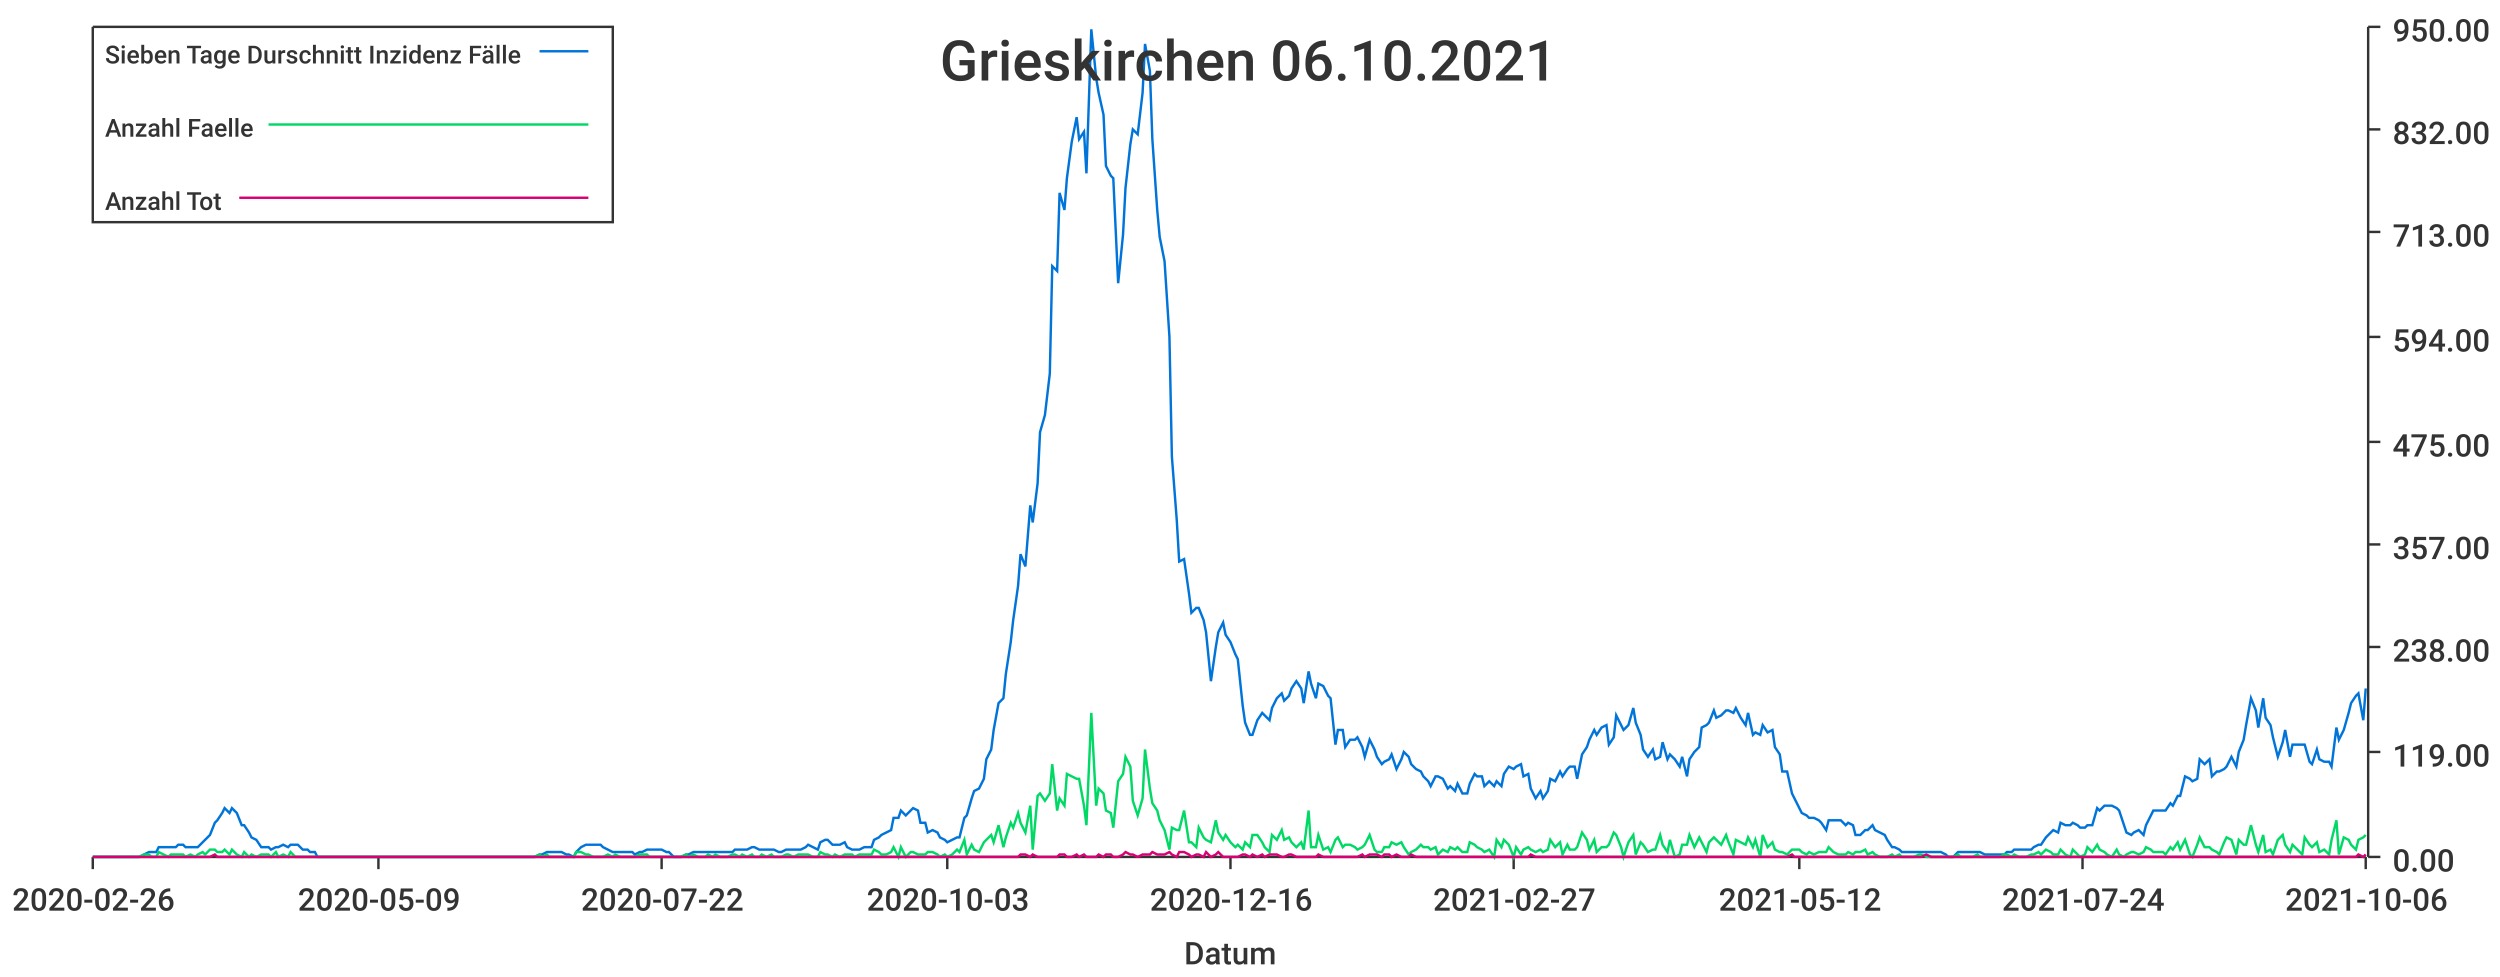
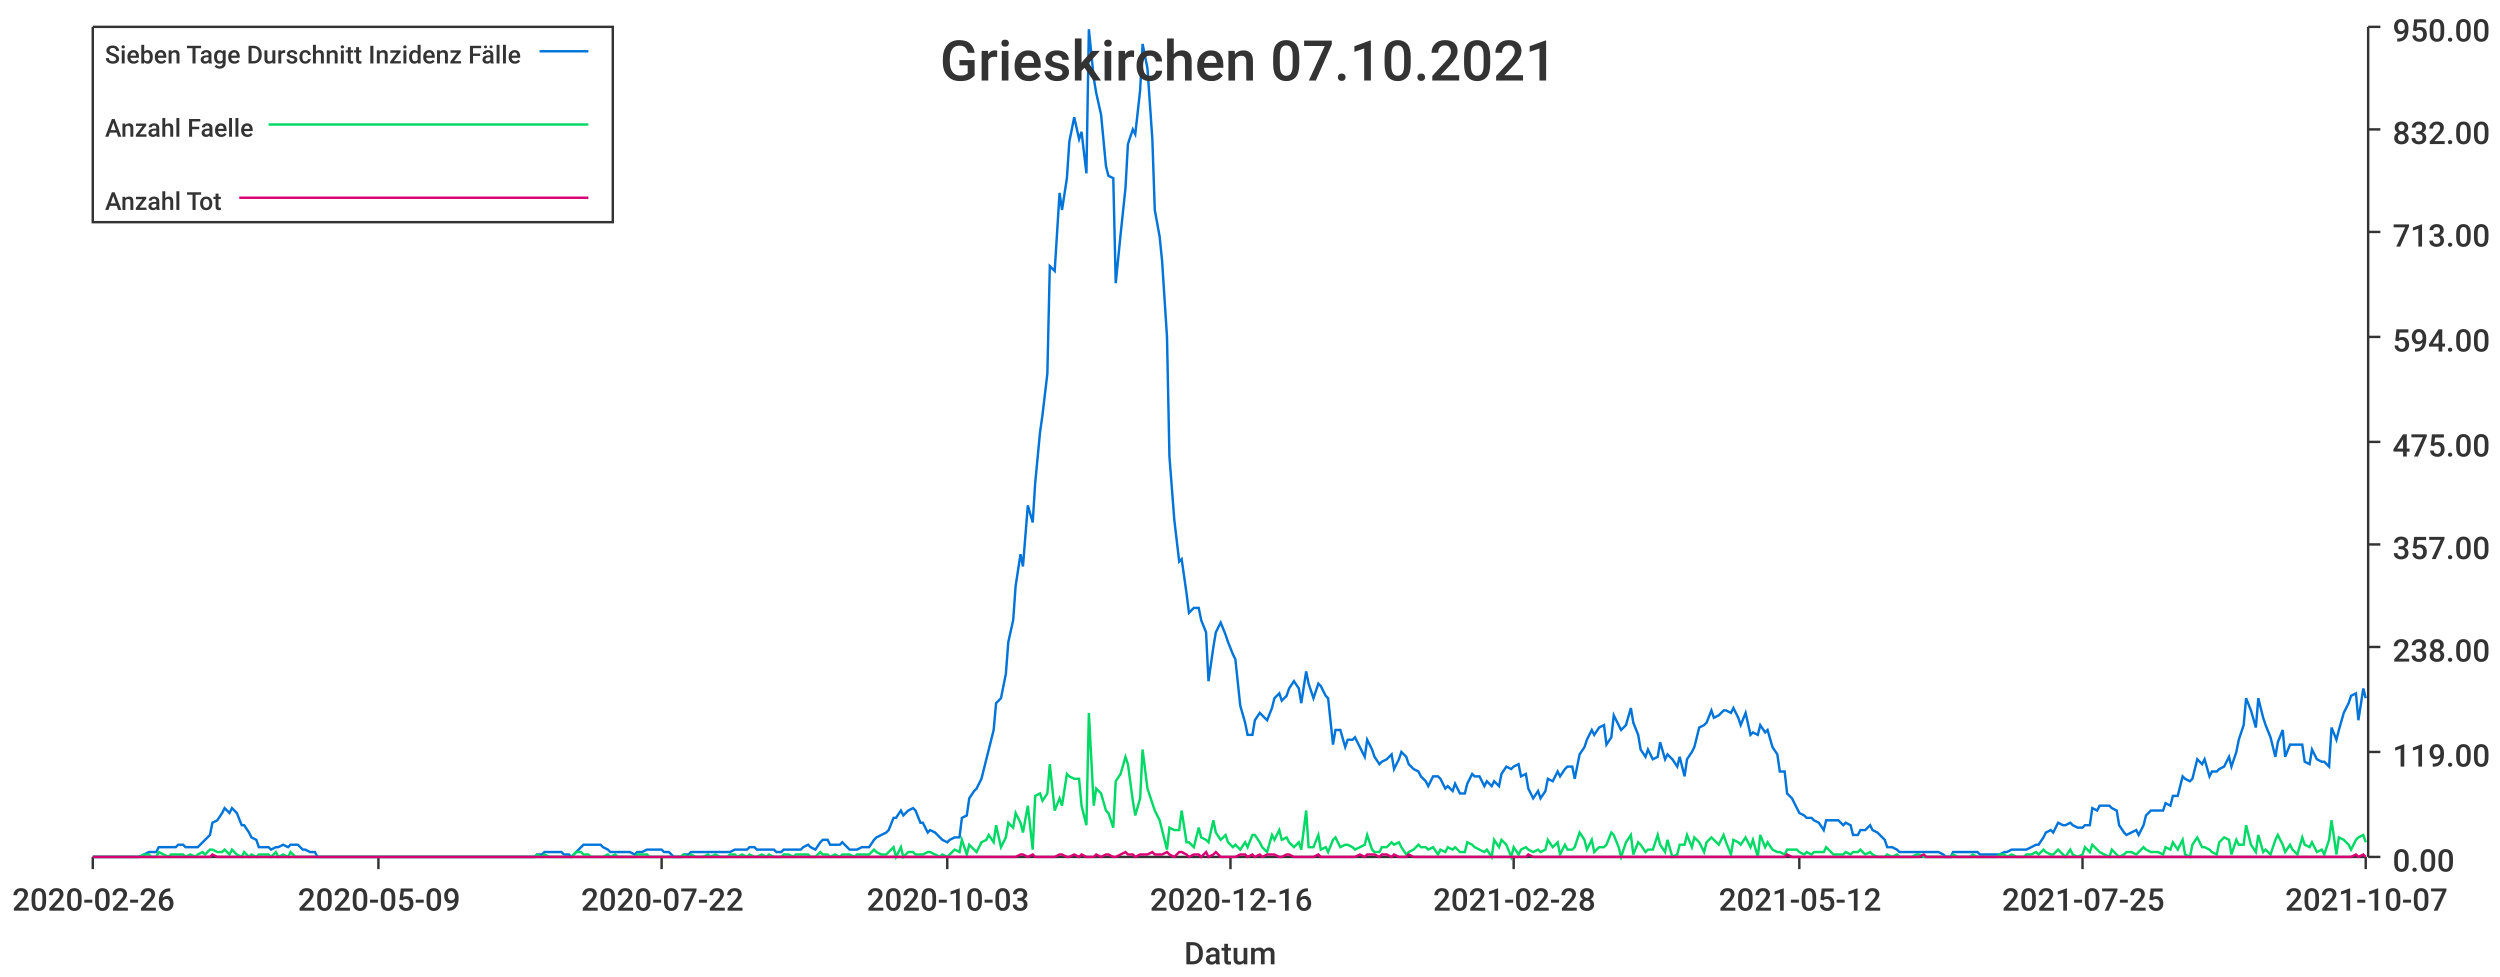
<svg xmlns="http://www.w3.org/2000/svg" width="1024" height="400">\n<path d="M 0 0 L 1024 0 L 1024 400 L 0 400 L 0 0" style="stroke-width:0;stroke:rgba(255,255,255,1.0);fill:rgba(255,255,255,1.0)" />
  <path d="M 38 11 L 969 11 L 969 351 L 38 351 L 38 11" style="stroke-width:0;stroke:rgba(255,255,255,1.0);fill:rgba(255,255,255,1.0)" />
  <path d="M 38 351 L 969 351" style="stroke-width:1;stroke:rgba(51,51,51,1.0);fill:none" />
  <path d="M 38 351 L 38 356" style="stroke-width:1;stroke:rgba(51,51,51,1.0);fill:none" />
  <text x="5" y="373" style="stroke-width:0;stroke:none;fill:rgba(51,51,51,1.0);font-size:12.8px;font-family:'Roboto Medium',sans-serif">2020-02-26</text>
  <path d="M 155 351 L 155 356" style="stroke-width:1;stroke:rgba(51,51,51,1.0);fill:none" />
  <text x="122" y="373" style="stroke-width:0;stroke:none;fill:rgba(51,51,51,1.0);font-size:12.8px;font-family:'Roboto Medium',sans-serif">2020-05-09</text>
  <path d="M 271 351 L 271 356" style="stroke-width:1;stroke:rgba(51,51,51,1.0);fill:none" />
  <text x="238" y="373" style="stroke-width:0;stroke:none;fill:rgba(51,51,51,1.0);font-size:12.8px;font-family:'Roboto Medium',sans-serif">2020-07-22</text>
  <path d="M 388 351 L 388 356" style="stroke-width:1;stroke:rgba(51,51,51,1.0);fill:none" />
  <text x="355" y="373" style="stroke-width:0;stroke:none;fill:rgba(51,51,51,1.0);font-size:12.8px;font-family:'Roboto Medium',sans-serif">2020-10-03</text>
  <path d="M 504 351 L 504 356" style="stroke-width:1;stroke:rgba(51,51,51,1.0);fill:none" />
  <text x="471" y="373" style="stroke-width:0;stroke:none;fill:rgba(51,51,51,1.0);font-size:12.8px;font-family:'Roboto Medium',sans-serif">2020-12-16</text>
  <path d="M 620 351 L 620 356" style="stroke-width:1;stroke:rgba(51,51,51,1.0);fill:none" />
-   <text x="587" y="373" style="stroke-width:0;stroke:none;fill:rgba(51,51,51,1.0);font-size:12.8px;font-family:'Roboto Medium',sans-serif">2021-02-27</text>
+   <text x="587" y="373" style="stroke-width:0;stroke:none;fill:rgba(51,51,51,1.0);font-size:12.8px;font-family:'Roboto Medium',sans-serif">2021-02-28</text>
  <path d="M 737 351 L 737 356" style="stroke-width:1;stroke:rgba(51,51,51,1.0);fill:none" />
  <text x="704" y="373" style="stroke-width:0;stroke:none;fill:rgba(51,51,51,1.0);font-size:12.8px;font-family:'Roboto Medium',sans-serif">2021-05-12</text>
  <path d="M 853 351 L 853 356" style="stroke-width:1;stroke:rgba(51,51,51,1.0);fill:none" />
-   <text x="820" y="373" style="stroke-width:0;stroke:none;fill:rgba(51,51,51,1.0);font-size:12.8px;font-family:'Roboto Medium',sans-serif">2021-07-24</text>
+   <text x="820" y="373" style="stroke-width:0;stroke:none;fill:rgba(51,51,51,1.0);font-size:12.8px;font-family:'Roboto Medium',sans-serif">2021-07-25</text>
  <path d="M 969 351 L 969 356" style="stroke-width:1;stroke:rgba(51,51,51,1.0);fill:none" />
-   <text x="936" y="373" style="stroke-width:0;stroke:none;fill:rgba(51,51,51,1.0);font-size:12.8px;font-family:'Roboto Medium',sans-serif">2021-10-06</text>
+   <text x="936" y="373" style="stroke-width:0;stroke:none;fill:rgba(51,51,51,1.0);font-size:12.8px;font-family:'Roboto Medium',sans-serif">2021-10-07</text>
  <text x="485" y="395" style="stroke-width:0;stroke:none;fill:rgba(51,51,51,1.0);font-size:12.8px;font-family:'Roboto Medium',sans-serif">Datum</text>
  <path d="M 970 351 L 970 11" style="stroke-width:1;stroke:rgba(51,51,51,1.0);fill:none" />
  <path d="M 970 351 L 975 351" style="stroke-width:1;stroke:rgba(51,51,51,1.0);fill:none" />
  <text x="980" y="357" style="stroke-width:0;stroke:none;fill:rgba(51,51,51,1.0);font-size:12.8px;font-family:'Roboto Medium',sans-serif">0.00</text>
  <path d="M 970 308 L 975 308" style="stroke-width:1;stroke:rgba(51,51,51,1.0);fill:none" />
  <text x="980" y="314" style="stroke-width:0;stroke:none;fill:rgba(51,51,51,1.0);font-size:12.8px;font-family:'Roboto Medium',sans-serif">119.00</text>
  <path d="M 970 265 L 975 265" style="stroke-width:1;stroke:rgba(51,51,51,1.0);fill:none" />
  <text x="980" y="271" style="stroke-width:0;stroke:none;fill:rgba(51,51,51,1.0);font-size:12.8px;font-family:'Roboto Medium',sans-serif">238.00</text>
  <path d="M 970 223 L 975 223" style="stroke-width:1;stroke:rgba(51,51,51,1.0);fill:none" />
  <text x="980" y="229" style="stroke-width:0;stroke:none;fill:rgba(51,51,51,1.0);font-size:12.8px;font-family:'Roboto Medium',sans-serif">357.00</text>
  <path d="M 970 181 L 975 181" style="stroke-width:1;stroke:rgba(51,51,51,1.0);fill:none" />
  <text x="980" y="187" style="stroke-width:0;stroke:none;fill:rgba(51,51,51,1.0);font-size:12.8px;font-family:'Roboto Medium',sans-serif">475.00</text>
  <path d="M 970 138 L 975 138" style="stroke-width:1;stroke:rgba(51,51,51,1.0);fill:none" />
  <text x="980" y="144" style="stroke-width:0;stroke:none;fill:rgba(51,51,51,1.0);font-size:12.8px;font-family:'Roboto Medium',sans-serif">594.00</text>
  <path d="M 970 95 L 975 95" style="stroke-width:1;stroke:rgba(51,51,51,1.0);fill:none" />
  <text x="980" y="101" style="stroke-width:0;stroke:none;fill:rgba(51,51,51,1.0);font-size:12.8px;font-family:'Roboto Medium',sans-serif">713.00</text>
  <path d="M 970 53 L 975 53" style="stroke-width:1;stroke:rgba(51,51,51,1.0);fill:none" />
  <text x="980" y="59" style="stroke-width:0;stroke:none;fill:rgba(51,51,51,1.0);font-size:12.8px;font-family:'Roboto Medium',sans-serif">832.00</text>
  <path d="M 970 11 L 975 11" style="stroke-width:1;stroke:rgba(51,51,51,1.0);fill:none" />
  <text x="980" y="17" style="stroke-width:0;stroke:none;fill:rgba(51,51,51,1.0);font-size:12.8px;font-family:'Roboto Medium',sans-serif">950.00</text>
-   <path d="M 38 351 L 40 351 L 42 351 L 43 351 L 45 351 L 46 351 L 48 351 L 50 351 L 51 351 L 53 351 L 54 351 L 56 351 L 57 351 L 59 350 L 61 349 L 62 349 L 64 349 L 65 347 L 67 347 L 69 347 L 70 347 L 72 347 L 73 346 L 75 346 L 76 347 L 78 347 L 80 347 L 81 347 L 83 345 L 84 344 L 86 342 L 88 337 L 89 336 L 91 333 L 92 331 L 94 333 L 95 331 L 97 333 L 99 338 L 100 338 L 102 341 L 103 343 L 105 344 L 107 347 L 108 347 L 110 347 L 111 348 L 113 347 L 114 347 L 116 346 L 118 347 L 119 346 L 121 346 L 122 346 L 124 348 L 126 348 L 127 349 L 129 349 L 130 351 L 132 351 L 133 351 L 135 351 L 137 351 L 138 351 L 140 351 L 141 351 L 143 351 L 145 351 L 146 351 L 148 351 L 149 351 L 151 351 L 152 351 L 154 351 L 156 351 L 157 351 L 159 351 L 160 351 L 162 351 L 164 351 L 165 351 L 167 351 L 168 351 L 170 351 L 171 351 L 173 351 L 175 351 L 176 351 L 178 351 L 179 351 L 181 351 L 183 351 L 184 351 L 186 351 L 187 351 L 189 351 L 190 351 L 192 351 L 194 351 L 195 351 L 197 351 L 198 351 L 200 351 L 202 351 L 203 351 L 205 351 L 206 351 L 208 351 L 209 351 L 211 351 L 213 351 L 214 351 L 216 351 L 217 351 L 219 351 L 221 350 L 222 350 L 224 349 L 225 349 L 227 349 L 228 349 L 230 349 L 232 350 L 233 350 L 235 351 L 236 349 L 238 347 L 240 346 L 241 346 L 243 346 L 244 346 L 246 346 L 247 347 L 249 348 L 251 349 L 252 349 L 254 349 L 255 349 L 257 349 L 259 349 L 260 350 L 262 349 L 263 349 L 265 348 L 266 348 L 268 348 L 270 348 L 271 348 L 273 349 L 274 349 L 276 351 L 278 351 L 279 351 L 281 350 L 282 350 L 284 349 L 286 349 L 287 349 L 289 349 L 290 349 L 292 349 L 293 349 L 295 349 L 297 349 L 298 349 L 300 349 L 301 348 L 303 348 L 304 348 L 306 348 L 308 347 L 309 347 L 311 348 L 312 348 L 314 348 L 316 348 L 317 348 L 319 349 L 320 349 L 322 348 L 323 348 L 325 348 L 327 348 L 328 348 L 330 347 L 331 346 L 333 347 L 335 348 L 336 345 L 338 344 L 339 344 L 341 346 L 342 346 L 344 346 L 346 345 L 347 347 L 349 348 L 350 348 L 352 348 L 354 347 L 355 347 L 357 347 L 358 344 L 360 343 L 361 342 L 363 341 L 365 340 L 366 335 L 368 335 L 369 332 L 371 334 L 373 332 L 374 331 L 376 332 L 377 337 L 379 337 L 380 341 L 382 340 L 384 341 L 385 343 L 387 344 L 388 345 L 390 344 L 392 343 L 393 343 L 395 335 L 396 334 L 398 327 L 399 324 L 401 323 L 403 319 L 404 311 L 406 307 L 407 299 L 409 288 L 411 286 L 412 276 L 414 263 L 415 254 L 417 240 L 418 227 L 420 232 L 422 207 L 423 214 L 425 198 L 426 177 L 428 170 L 430 153 L 431 109 L 433 111 L 434 79 L 436 86 L 437 73 L 439 58 L 441 48 L 442 57 L 444 54 L 445 71 L 447 12 L 449 32 L 450 38 L 452 47 L 453 68 L 455 72 L 456 73 L 458 116 L 460 96 L 461 77 L 463 59 L 464 53 L 466 55 L 468 38 L 469 18 L 471 29 L 472 57 L 474 86 L 475 97 L 477 107 L 479 138 L 480 187 L 482 213 L 483 230 L 485 229 L 487 243 L 488 251 L 490 249 L 491 249 L 493 254 L 494 259 L 496 279 L 498 265 L 499 259 L 501 255 L 502 260 L 504 263 L 506 268 L 507 270 L 509 289 L 510 296 L 512 301 L 513 301 L 515 295 L 517 292 L 518 293 L 520 295 L 521 290 L 523 286 L 525 284 L 526 287 L 528 285 L 529 282 L 531 279 L 533 282 L 534 288 L 536 275 L 537 280 L 539 286 L 540 280 L 542 281 L 544 285 L 545 286 L 547 305 L 548 299 L 550 299 L 551 306 L 553 303 L 555 303 L 556 302 L 558 306 L 559 310 L 561 303 L 563 307 L 564 310 L 566 313 L 567 312 L 569 311 L 570 309 L 572 315 L 574 311 L 575 308 L 577 310 L 578 313 L 580 315 L 582 316 L 583 318 L 585 320 L 586 322 L 588 318 L 589 318 L 591 319 L 593 323 L 594 322 L 596 324 L 597 321 L 599 325 L 601 325 L 602 321 L 604 317 L 605 318 L 607 318 L 608 322 L 610 320 L 612 322 L 613 320 L 615 322 L 616 317 L 618 314 L 620 315 L 621 314 L 623 313 L 624 318 L 626 317 L 627 323 L 629 327 L 631 324 L 632 327 L 634 324 L 635 319 L 637 320 L 639 316 L 640 318 L 642 315 L 643 314 L 645 314 L 646 319 L 648 309 L 650 306 L 651 303 L 653 299 L 654 301 L 656 298 L 658 297 L 659 305 L 661 302 L 662 293 L 664 297 L 665 299 L 667 297 L 669 290 L 670 296 L 672 301 L 673 307 L 675 310 L 677 307 L 678 311 L 680 310 L 681 304 L 683 311 L 684 309 L 686 311 L 688 314 L 689 310 L 691 318 L 692 311 L 694 308 L 696 306 L 697 298 L 699 297 L 700 296 L 702 291 L 703 294 L 705 293 L 707 291 L 708 291 L 710 292 L 711 290 L 713 294 L 715 297 L 716 292 L 718 301 L 719 300 L 721 301 L 722 297 L 724 300 L 726 299 L 727 306 L 729 309 L 730 316 L 732 316 L 734 325 L 735 327 L 737 331 L 738 333 L 740 334 L 741 335 L 743 335 L 745 336 L 746 337 L 748 340 L 749 336 L 751 336 L 753 336 L 754 336 L 756 338 L 757 337 L 759 338 L 760 342 L 762 342 L 764 340 L 765 340 L 767 338 L 768 340 L 770 341 L 772 342 L 773 344 L 775 347 L 776 347 L 778 348 L 779 349 L 781 349 L 783 349 L 784 349 L 786 349 L 787 349 L 789 349 L 791 349 L 792 349 L 794 349 L 795 349 L 797 350 L 798 351 L 800 351 L 802 349 L 803 349 L 805 349 L 806 349 L 808 349 L 810 349 L 811 349 L 813 350 L 814 350 L 816 350 L 817 350 L 819 350 L 821 350 L 822 349 L 824 349 L 825 348 L 827 348 L 829 348 L 830 348 L 832 348 L 833 347 L 835 346 L 836 346 L 838 343 L 840 341 L 841 340 L 843 341 L 844 337 L 846 338 L 848 338 L 849 337 L 851 338 L 852 339 L 854 339 L 855 338 L 857 338 L 859 331 L 860 332 L 862 330 L 863 330 L 865 330 L 867 331 L 868 332 L 870 338 L 871 341 L 873 342 L 874 341 L 876 340 L 878 342 L 879 338 L 881 334 L 882 332 L 884 332 L 886 332 L 887 332 L 889 329 L 890 330 L 892 326 L 893 326 L 895 318 L 897 319 L 898 320 L 900 319 L 901 311 L 903 313 L 905 311 L 906 318 L 908 316 L 909 316 L 911 315 L 912 314 L 914 310 L 916 314 L 917 308 L 919 303 L 920 297 L 922 286 L 924 291 L 925 298 L 927 286 L 928 294 L 930 297 L 931 302 L 933 310 L 935 304 L 936 299 L 938 310 L 939 305 L 941 305 L 943 305 L 944 305 L 946 312 L 947 313 L 949 307 L 950 311 L 952 312 L 954 312 L 955 314 L 957 298 L 958 303 L 960 299 L 962 292 L 963 288 L 965 285 L 966 284 L 968 295 L 969 282" style="stroke-width:1;stroke:rgba(0,116,217,1.0);fill:none" />
-   <path d="M 38 351 L 40 351 L 42 351 L 43 351 L 45 351 L 46 351 L 48 351 L 50 351 L 51 351 L 53 351 L 54 351 L 56 351 L 57 351 L 59 350 L 61 350 L 62 351 L 64 351 L 65 349 L 67 350 L 69 351 L 70 350 L 72 350 L 73 350 L 75 350 L 76 351 L 78 350 L 80 351 L 81 350 L 83 349 L 84 350 L 86 348 L 88 348 L 89 349 L 91 349 L 92 348 L 94 350 L 95 348 L 97 350 L 99 351 L 100 349 L 102 351 L 103 350 L 105 351 L 107 350 L 108 350 L 110 350 L 111 351 L 113 349 L 114 351 L 116 350 L 118 351 L 119 349 L 121 351 L 122 351 L 124 351 L 126 351 L 127 351 L 129 351 L 130 351 L 132 351 L 133 351 L 135 351 L 137 351 L 138 351 L 140 351 L 141 351 L 143 351 L 145 351 L 146 351 L 148 351 L 149 351 L 151 351 L 152 351 L 154 351 L 156 351 L 157 351 L 159 351 L 160 351 L 162 351 L 164 351 L 165 351 L 167 351 L 168 351 L 170 351 L 171 351 L 173 351 L 175 351 L 176 351 L 178 351 L 179 351 L 181 351 L 183 351 L 184 351 L 186 351 L 187 351 L 189 351 L 190 351 L 192 351 L 194 351 L 195 351 L 197 351 L 198 351 L 200 351 L 202 351 L 203 351 L 205 351 L 206 351 L 208 351 L 209 351 L 211 351 L 213 351 L 214 351 L 216 351 L 217 351 L 219 351 L 221 350 L 222 351 L 224 350 L 225 351 L 227 351 L 228 351 L 230 351 L 232 351 L 233 351 L 235 351 L 236 349 L 238 349 L 240 350 L 241 350 L 243 351 L 244 351 L 246 351 L 247 351 L 249 350 L 251 351 L 252 350 L 254 351 L 255 351 L 257 351 L 259 351 L 260 351 L 262 350 L 263 350 L 265 350 L 266 351 L 268 351 L 270 351 L 271 351 L 273 351 L 274 351 L 276 351 L 278 351 L 279 351 L 281 350 L 282 351 L 284 350 L 286 351 L 287 351 L 289 351 L 290 350 L 292 351 L 293 350 L 295 351 L 297 351 L 298 351 L 300 350 L 301 350 L 303 351 L 304 350 L 306 351 L 308 350 L 309 351 L 311 351 L 312 350 L 314 351 L 316 350 L 317 351 L 319 351 L 320 351 L 322 350 L 323 350 L 325 351 L 327 350 L 328 350 L 330 350 L 331 350 L 333 351 L 335 351 L 336 349 L 338 350 L 339 350 L 341 351 L 342 350 L 344 351 L 346 350 L 347 350 L 349 350 L 350 351 L 352 350 L 354 350 L 355 350 L 357 350 L 358 348 L 360 349 L 361 350 L 363 350 L 365 349 L 366 347 L 368 351 L 369 347 L 371 351 L 373 349 L 374 349 L 376 350 L 377 350 L 379 350 L 380 349 L 382 349 L 384 350 L 385 351 L 387 350 L 388 351 L 390 350 L 392 348 L 393 349 L 395 344 L 396 350 L 398 346 L 399 348 L 401 349 L 403 345 L 404 344 L 406 342 L 407 345 L 409 338 L 411 347 L 412 343 L 414 337 L 415 339 L 417 333 L 418 337 L 420 341 L 422 330 L 423 348 L 425 326 L 426 325 L 428 328 L 430 325 L 431 313 L 433 332 L 434 327 L 436 330 L 437 317 L 439 318 L 441 319 L 442 319 L 444 330 L 445 338 L 447 292 L 449 330 L 450 323 L 452 325 L 453 332 L 455 333 L 456 339 L 458 320 L 460 317 L 461 310 L 463 314 L 464 328 L 466 334 L 468 327 L 469 307 L 471 323 L 472 329 L 474 332 L 475 336 L 477 340 L 479 348 L 480 339 L 482 340 L 483 340 L 485 332 L 487 345 L 488 345 L 490 347 L 491 339 L 493 343 L 494 344 L 496 345 L 498 336 L 499 341 L 501 344 L 502 342 L 504 345 L 506 347 L 507 346 L 509 348 L 510 345 L 512 347 L 513 342 L 515 342 L 517 345 L 518 347 L 520 349 L 521 342 L 523 344 L 525 340 L 526 344 L 528 343 L 529 345 L 531 347 L 533 345 L 534 348 L 536 332 L 537 347 L 539 347 L 540 342 L 542 348 L 544 347 L 545 349 L 547 344 L 548 343 L 550 347 L 551 346 L 553 346 L 555 347 L 556 348 L 558 347 L 559 346 L 561 342 L 563 348 L 564 349 L 566 349 L 567 347 L 569 347 L 570 345 L 572 346 L 574 345 L 575 347 L 577 350 L 578 349 L 580 348 L 582 346 L 583 347 L 585 347 L 586 348 L 588 347 L 589 350 L 591 348 L 593 349 L 594 347 L 596 348 L 597 347 L 599 349 L 601 349 L 602 345 L 604 346 L 605 347 L 607 348 L 608 349 L 610 348 L 612 351 L 613 344 L 615 347 L 616 344 L 618 346 L 620 351 L 621 347 L 623 350 L 624 348 L 626 347 L 627 348 L 629 349 L 631 348 L 632 349 L 634 348 L 635 344 L 637 347 L 639 345 L 640 350 L 642 346 L 643 348 L 645 348 L 646 347 L 648 341 L 650 344 L 651 348 L 653 344 L 654 349 L 656 347 L 658 347 L 659 346 L 661 341 L 662 342 L 664 347 L 665 351 L 667 345 L 669 342 L 670 350 L 672 345 L 673 346 L 675 349 L 677 348 L 678 348 L 680 342 L 681 346 L 683 349 L 684 344 L 686 351 L 688 350 L 689 346 L 691 346 L 692 342 L 694 347 L 696 343 L 697 345 L 699 349 L 700 345 L 702 343 L 703 344 L 705 346 L 707 342 L 708 345 L 710 350 L 711 344 L 713 345 L 715 346 L 716 343 L 718 347 L 719 344 L 721 351 L 722 342 L 724 347 L 726 345 L 727 348 L 729 349 L 730 349 L 732 350 L 734 348 L 735 348 L 737 348 L 738 349 L 740 350 L 741 349 L 743 350 L 745 349 L 746 349 L 748 349 L 749 347 L 751 349 L 753 350 L 754 350 L 756 350 L 757 349 L 759 350 L 760 349 L 762 349 L 764 348 L 765 350 L 767 349 L 768 350 L 770 351 L 772 351 L 773 351 L 775 350 L 776 351 L 778 350 L 779 351 L 781 351 L 783 351 L 784 351 L 786 350 L 787 350 L 789 351 L 791 351 L 792 351 L 794 351 L 795 351 L 797 351 L 798 351 L 800 351 L 802 350 L 803 351 L 805 351 L 806 351 L 808 351 L 810 350 L 811 351 L 813 351 L 814 351 L 816 351 L 817 351 L 819 351 L 821 350 L 822 350 L 824 351 L 825 350 L 827 351 L 829 351 L 830 351 L 832 350 L 833 350 L 835 349 L 836 350 L 838 348 L 840 349 L 841 350 L 843 350 L 844 348 L 846 350 L 848 351 L 849 348 L 851 350 L 852 351 L 854 350 L 855 347 L 857 349 L 859 346 L 860 348 L 862 349 L 863 350 L 865 351 L 867 348 L 868 350 L 870 351 L 871 350 L 873 349 L 874 349 L 876 350 L 878 349 L 879 347 L 881 348 L 882 349 L 884 349 L 886 349 L 887 350 L 889 347 L 890 348 L 892 345 L 893 348 L 895 344 L 897 350 L 898 351 L 900 346 L 901 343 L 903 347 L 905 347 L 906 348 L 908 349 L 909 350 L 911 345 L 912 343 L 914 344 L 916 350 L 917 344 L 919 346 L 920 346 L 922 338 L 924 346 L 925 349 L 927 342 L 928 349 L 930 348 L 931 350 L 933 344 L 935 342 L 936 346 L 938 349 L 939 346 L 941 348 L 943 350 L 944 343 L 946 346 L 947 347 L 949 345 L 950 349 L 952 348 L 954 350 L 955 344 L 957 336 L 958 350 L 960 343 L 962 344 L 963 346 L 965 348 L 966 344 L 968 343 L 969 342" style="stroke-width:1;stroke:rgba(0,217,101,1.0);fill:none" />
-   <path d="M 38 351 L 40 351 L 42 351 L 43 351 L 45 351 L 46 351 L 48 351 L 50 351 L 51 351 L 53 351 L 54 351 L 56 351 L 57 351 L 59 351 L 61 351 L 62 351 L 64 351 L 65 351 L 67 351 L 69 351 L 70 351 L 72 351 L 73 351 L 75 351 L 76 351 L 78 351 L 80 351 L 81 351 L 83 351 L 84 351 L 86 351 L 88 350 L 89 351 L 91 351 L 92 351 L 94 351 L 95 351 L 97 351 L 99 351 L 100 351 L 102 351 L 103 351 L 105 351 L 107 351 L 108 351 L 110 351 L 111 351 L 113 351 L 114 351 L 116 351 L 118 351 L 119 351 L 121 351 L 122 351 L 124 351 L 126 351 L 127 351 L 129 351 L 130 351 L 132 351 L 133 351 L 135 351 L 137 351 L 138 351 L 140 351 L 141 351 L 143 351 L 145 351 L 146 351 L 148 351 L 149 351 L 151 351 L 152 351 L 154 351 L 156 351 L 157 351 L 159 351 L 160 351 L 162 351 L 164 351 L 165 351 L 167 351 L 168 351 L 170 351 L 171 351 L 173 351 L 175 351 L 176 351 L 178 351 L 179 351 L 181 351 L 183 351 L 184 351 L 186 351 L 187 351 L 189 351 L 190 351 L 192 351 L 194 351 L 195 351 L 197 351 L 198 351 L 200 351 L 202 351 L 203 351 L 205 351 L 206 351 L 208 351 L 209 351 L 211 351 L 213 351 L 214 351 L 216 351 L 217 351 L 219 351 L 221 351 L 222 351 L 224 351 L 225 351 L 227 351 L 228 351 L 230 351 L 232 351 L 233 351 L 235 351 L 236 351 L 238 351 L 240 351 L 241 351 L 243 351 L 244 351 L 246 351 L 247 351 L 249 351 L 251 351 L 252 351 L 254 351 L 255 351 L 257 351 L 259 351 L 260 351 L 262 351 L 263 351 L 265 351 L 266 351 L 268 351 L 270 351 L 271 351 L 273 351 L 274 351 L 276 351 L 278 351 L 279 351 L 281 351 L 282 351 L 284 351 L 286 351 L 287 351 L 289 351 L 290 351 L 292 351 L 293 351 L 295 351 L 297 351 L 298 351 L 300 351 L 301 351 L 303 351 L 304 351 L 306 351 L 308 351 L 309 351 L 311 351 L 312 351 L 314 351 L 316 351 L 317 351 L 319 351 L 320 351 L 322 351 L 323 351 L 325 351 L 327 351 L 328 351 L 330 351 L 331 351 L 333 351 L 335 351 L 336 351 L 338 351 L 339 351 L 341 351 L 342 351 L 344 351 L 346 351 L 347 351 L 349 351 L 350 351 L 352 351 L 354 351 L 355 351 L 357 351 L 358 351 L 360 351 L 361 351 L 363 351 L 365 351 L 366 351 L 368 351 L 369 351 L 371 351 L 373 351 L 374 351 L 376 351 L 377 351 L 379 351 L 380 351 L 382 351 L 384 351 L 385 351 L 387 351 L 388 351 L 390 351 L 392 351 L 393 351 L 395 351 L 396 351 L 398 351 L 399 351 L 401 351 L 403 351 L 404 351 L 406 351 L 407 351 L 409 351 L 411 351 L 412 351 L 414 351 L 415 351 L 417 351 L 418 350 L 420 350 L 422 351 L 423 350 L 425 351 L 426 351 L 428 351 L 430 351 L 431 351 L 433 351 L 434 350 L 436 350 L 437 351 L 439 351 L 441 350 L 442 351 L 444 350 L 445 351 L 447 351 L 449 351 L 450 350 L 452 351 L 453 350 L 455 350 L 456 351 L 458 351 L 460 350 L 461 349 L 463 350 L 464 350 L 466 351 L 468 350 L 469 350 L 471 350 L 472 349 L 474 350 L 475 350 L 477 350 L 479 349 L 480 350 L 482 351 L 483 349 L 485 349 L 487 350 L 488 351 L 490 350 L 491 350 L 493 351 L 494 349 L 496 351 L 498 350 L 499 349 L 501 351 L 502 351 L 504 351 L 506 351 L 507 351 L 509 350 L 510 350 L 512 351 L 513 350 L 515 351 L 517 350 L 518 351 L 520 350 L 521 350 L 523 350 L 525 351 L 526 351 L 528 350 L 529 350 L 531 351 L 533 351 L 534 351 L 536 351 L 537 351 L 539 351 L 540 350 L 542 351 L 544 351 L 545 351 L 547 351 L 548 351 L 550 351 L 551 351 L 553 351 L 555 351 L 556 351 L 558 350 L 559 351 L 561 350 L 563 350 L 564 350 L 566 351 L 567 350 L 569 350 L 570 351 L 572 350 L 574 351 L 575 351 L 577 351 L 578 350 L 580 351 L 582 351 L 583 351 L 585 351 L 586 351 L 588 351 L 589 351 L 591 351 L 593 351 L 594 351 L 596 351 L 597 351 L 599 351 L 601 351 L 602 351 L 604 351 L 605 351 L 607 351 L 608 351 L 610 351 L 612 351 L 613 351 L 615 351 L 616 351 L 618 351 L 620 351 L 621 351 L 623 351 L 624 351 L 626 351 L 627 350 L 629 351 L 631 351 L 632 351 L 634 351 L 635 351 L 637 351 L 639 351 L 640 351 L 642 351 L 643 351 L 645 351 L 646 351 L 648 351 L 650 351 L 651 351 L 653 351 L 654 351 L 656 351 L 658 351 L 659 351 L 661 351 L 662 351 L 664 351 L 665 351 L 667 351 L 669 351 L 670 351 L 672 351 L 673 351 L 675 351 L 677 351 L 678 351 L 680 351 L 681 351 L 683 351 L 684 351 L 686 351 L 688 351 L 689 351 L 691 351 L 692 351 L 694 351 L 696 351 L 697 351 L 699 351 L 700 351 L 702 351 L 703 351 L 705 351 L 707 351 L 708 351 L 710 351 L 711 351 L 713 351 L 715 351 L 716 351 L 718 351 L 719 351 L 721 351 L 722 351 L 724 351 L 726 351 L 727 351 L 729 351 L 730 351 L 732 351 L 734 350 L 735 351 L 737 351 L 738 351 L 740 351 L 741 351 L 743 351 L 745 351 L 746 351 L 748 351 L 749 351 L 751 351 L 753 351 L 754 351 L 756 351 L 757 351 L 759 351 L 760 351 L 762 351 L 764 351 L 765 351 L 767 351 L 768 351 L 770 351 L 772 351 L 773 351 L 775 351 L 776 351 L 778 351 L 779 351 L 781 351 L 783 351 L 784 351 L 786 351 L 787 351 L 789 350 L 791 351 L 792 351 L 794 351 L 795 351 L 797 351 L 798 351 L 800 351 L 802 351 L 803 351 L 805 351 L 806 351 L 808 351 L 810 351 L 811 351 L 813 351 L 814 351 L 816 351 L 817 351 L 819 351 L 821 351 L 822 351 L 824 351 L 825 351 L 827 351 L 829 351 L 830 351 L 832 351 L 833 351 L 835 351 L 836 351 L 838 351 L 840 351 L 841 351 L 843 351 L 844 351 L 846 351 L 848 351 L 849 351 L 851 351 L 852 351 L 854 351 L 855 351 L 857 351 L 859 351 L 860 351 L 862 351 L 863 351 L 865 351 L 867 351 L 868 351 L 870 351 L 871 351 L 873 351 L 874 351 L 876 351 L 878 351 L 879 351 L 881 351 L 882 351 L 884 351 L 886 351 L 887 351 L 889 351 L 890 351 L 892 351 L 893 351 L 895 351 L 897 351 L 898 351 L 900 351 L 901 351 L 903 351 L 905 351 L 906 351 L 908 351 L 909 351 L 911 351 L 912 351 L 914 351 L 916 351 L 917 351 L 919 351 L 920 351 L 922 351 L 924 351 L 925 351 L 927 351 L 928 351 L 930 351 L 931 351 L 933 351 L 935 351 L 936 351 L 938 351 L 939 351 L 941 351 L 943 351 L 944 351 L 946 351 L 947 351 L 949 351 L 950 351 L 952 351 L 954 351 L 955 351 L 957 351 L 958 351 L 960 351 L 962 351 L 963 351 L 965 351 L 966 350 L 968 351 L 969 350" style="stroke-width:1;stroke:rgba(217,0,116,1.0);fill:none" />
-   <text x="385" y="33" style="stroke-width:0;stroke:none;fill:rgba(51,51,51,1.0);font-size:23.0px;font-family:'Roboto Medium',sans-serif">Grieskirchen 06.10.2021</text>
+   <path d="M 38 351 L 40 351 L 42 351 L 43 351 L 45 351 L 46 351 L 48 351 L 50 351 L 51 351 L 53 351 L 54 351 L 56 351 L 57 351 L 59 350 L 61 349 L 62 349 L 64 349 L 65 347 L 67 347 L 69 347 L 70 347 L 72 347 L 73 346 L 75 346 L 76 347 L 78 347 L 80 347 L 81 347 L 83 345 L 84 344 L 86 342 L 87 337 L 89 336 L 91 333 L 92 331 L 94 333 L 95 331 L 97 333 L 99 338 L 100 338 L 102 341 L 103 343 L 105 344 L 106 347 L 108 347 L 110 347 L 111 348 L 113 347 L 114 347 L 116 346 L 118 347 L 119 346 L 121 346 L 122 346 L 124 348 L 125 348 L 127 349 L 129 349 L 130 351 L 132 351 L 133 351 L 135 351 L 136 351 L 138 351 L 140 351 L 141 351 L 143 351 L 144 351 L 146 351 L 148 351 L 149 351 L 151 351 L 152 351 L 154 351 L 155 351 L 157 351 L 159 351 L 160 351 L 162 351 L 163 351 L 165 351 L 167 351 L 168 351 L 170 351 L 171 351 L 173 351 L 174 351 L 176 351 L 178 351 L 179 351 L 181 351 L 182 351 L 184 351 L 185 351 L 187 351 L 189 351 L 190 351 L 192 351 L 193 351 L 195 351 L 197 351 L 198 351 L 200 351 L 201 351 L 203 351 L 204 351 L 206 351 L 208 351 L 209 351 L 211 351 L 212 351 L 214 351 L 216 351 L 217 351 L 219 351 L 220 350 L 222 350 L 223 349 L 225 349 L 227 349 L 228 349 L 230 349 L 231 350 L 233 350 L 234 351 L 236 349 L 238 347 L 239 346 L 241 346 L 242 346 L 244 346 L 246 346 L 247 347 L 249 348 L 250 349 L 252 349 L 253 349 L 255 349 L 257 349 L 258 349 L 260 350 L 261 349 L 263 349 L 265 348 L 266 348 L 268 348 L 269 348 L 271 348 L 272 349 L 274 349 L 276 351 L 277 351 L 279 351 L 280 350 L 282 350 L 283 349 L 285 349 L 287 349 L 288 349 L 290 349 L 291 349 L 293 349 L 295 349 L 296 349 L 298 349 L 299 349 L 301 348 L 302 348 L 304 348 L 306 348 L 307 347 L 309 347 L 310 348 L 312 348 L 314 348 L 315 348 L 317 348 L 318 349 L 320 349 L 321 348 L 323 348 L 325 348 L 326 348 L 328 348 L 329 347 L 331 346 L 332 347 L 334 348 L 336 345 L 337 344 L 339 344 L 340 346 L 342 346 L 344 346 L 345 345 L 347 347 L 348 348 L 350 348 L 351 348 L 353 347 L 355 347 L 356 347 L 358 344 L 359 343 L 361 342 L 363 341 L 364 340 L 366 335 L 367 335 L 369 332 L 370 334 L 372 332 L 374 331 L 375 332 L 377 337 L 378 337 L 380 341 L 381 340 L 383 341 L 385 343 L 386 344 L 388 345 L 389 344 L 391 343 L 393 343 L 394 335 L 396 334 L 397 327 L 399 324 L 400 323 L 402 319 L 404 311 L 405 307 L 407 299 L 408 288 L 410 286 L 412 276 L 413 263 L 415 254 L 416 240 L 418 227 L 419 232 L 421 207 L 423 214 L 424 198 L 426 177 L 427 170 L 429 153 L 430 109 L 432 111 L 434 79 L 435 86 L 437 73 L 438 58 L 440 48 L 442 57 L 443 54 L 445 71 L 446 12 L 448 32 L 449 38 L 451 47 L 453 68 L 454 72 L 456 73 L 457 116 L 459 96 L 461 77 L 462 59 L 464 53 L 465 55 L 467 37 L 468 18 L 470 28 L 472 57 L 473 86 L 475 97 L 476 107 L 478 138 L 479 187 L 481 213 L 483 230 L 484 229 L 486 243 L 487 251 L 489 249 L 491 249 L 492 254 L 494 259 L 495 279 L 497 265 L 498 259 L 500 255 L 502 260 L 503 263 L 505 268 L 506 270 L 508 289 L 510 296 L 511 301 L 513 301 L 514 295 L 516 292 L 517 293 L 519 295 L 521 290 L 522 286 L 524 284 L 525 287 L 527 285 L 528 282 L 530 279 L 532 282 L 533 288 L 535 275 L 536 280 L 538 286 L 540 280 L 541 281 L 543 285 L 544 286 L 546 305 L 547 299 L 549 299 L 551 306 L 552 303 L 554 303 L 555 302 L 557 306 L 559 310 L 560 303 L 562 307 L 563 310 L 565 313 L 566 312 L 568 311 L 570 309 L 571 315 L 573 311 L 574 308 L 576 310 L 577 313 L 579 315 L 581 316 L 582 318 L 584 320 L 585 322 L 587 318 L 589 318 L 590 319 L 592 323 L 593 322 L 595 324 L 596 321 L 598 325 L 600 325 L 601 321 L 603 317 L 604 318 L 606 318 L 608 322 L 609 320 L 611 322 L 612 320 L 614 322 L 615 317 L 617 314 L 619 315 L 620 314 L 622 313 L 623 318 L 625 317 L 626 323 L 628 327 L 630 324 L 631 327 L 633 324 L 634 319 L 636 320 L 638 316 L 639 318 L 641 315 L 642 314 L 644 314 L 645 319 L 647 309 L 649 306 L 650 303 L 652 299 L 653 301 L 655 298 L 657 297 L 658 305 L 660 302 L 661 293 L 663 297 L 664 299 L 666 297 L 668 290 L 669 296 L 671 301 L 672 307 L 674 310 L 675 307 L 677 311 L 679 310 L 680 304 L 682 311 L 683 309 L 685 311 L 687 314 L 688 310 L 690 318 L 691 311 L 693 308 L 694 306 L 696 298 L 698 297 L 699 296 L 701 291 L 702 294 L 704 293 L 706 291 L 707 291 L 709 292 L 710 290 L 712 294 L 713 297 L 715 292 L 717 301 L 718 300 L 720 301 L 721 297 L 723 300 L 724 299 L 726 306 L 728 309 L 729 316 L 731 316 L 732 325 L 734 327 L 736 331 L 737 333 L 739 334 L 740 335 L 742 335 L 743 336 L 745 337 L 747 340 L 748 336 L 750 336 L 751 336 L 753 336 L 755 338 L 756 337 L 758 338 L 759 342 L 761 342 L 762 340 L 764 340 L 766 338 L 767 340 L 769 341 L 770 342 L 772 344 L 773 347 L 775 347 L 777 348 L 778 349 L 780 349 L 781 349 L 783 349 L 785 349 L 786 349 L 788 349 L 789 349 L 791 349 L 792 349 L 794 349 L 796 350 L 797 351 L 799 351 L 800 349 L 802 349 L 804 349 L 805 349 L 807 349 L 808 349 L 810 349 L 811 350 L 813 350 L 815 350 L 816 350 L 818 350 L 819 350 L 821 349 L 822 349 L 824 348 L 826 348 L 827 348 L 829 348 L 830 348 L 832 347 L 834 346 L 835 346 L 837 343 L 838 341 L 840 340 L 841 341 L 843 337 L 845 338 L 846 338 L 848 337 L 849 338 L 851 339 L 853 339 L 854 338 L 856 338 L 857 331 L 859 332 L 860 330 L 862 330 L 864 330 L 865 331 L 867 332 L 868 338 L 870 341 L 871 342 L 873 341 L 875 340 L 876 342 L 878 338 L 879 334 L 881 332 L 883 332 L 884 332 L 886 332 L 887 329 L 889 330 L 890 326 L 892 326 L 894 318 L 895 319 L 897 320 L 898 319 L 900 311 L 902 313 L 903 311 L 905 318 L 906 316 L 908 316 L 909 315 L 911 314 L 913 310 L 914 314 L 916 308 L 917 303 L 919 297 L 920 286 L 922 291 L 924 298 L 925 286 L 927 294 L 928 297 L 930 302 L 932 310 L 933 304 L 935 299 L 936 310 L 938 305 L 939 305 L 941 305 L 943 305 L 944 312 L 946 313 L 947 307 L 949 311 L 951 312 L 952 312 L 954 314 L 955 298 L 957 303 L 958 299 L 960 292 L 962 288 L 963 285 L 965 284 L 966 295 L 968 282 L 969 286" style="stroke-width:1;stroke:rgba(0,116,217,1.0);fill:none" />
+   <path d="M 38 351 L 40 351 L 42 351 L 43 351 L 45 351 L 46 351 L 48 351 L 50 351 L 51 351 L 53 351 L 54 351 L 56 351 L 57 351 L 59 350 L 61 350 L 62 351 L 64 351 L 65 349 L 67 350 L 69 351 L 70 350 L 72 350 L 73 350 L 75 350 L 76 351 L 78 350 L 80 351 L 81 350 L 83 349 L 84 350 L 86 348 L 87 348 L 89 349 L 91 349 L 92 348 L 94 350 L 95 348 L 97 350 L 99 351 L 100 349 L 102 351 L 103 350 L 105 351 L 106 350 L 108 350 L 110 350 L 111 351 L 113 349 L 114 351 L 116 350 L 118 351 L 119 349 L 121 351 L 122 351 L 124 351 L 125 351 L 127 351 L 129 351 L 130 351 L 132 351 L 133 351 L 135 351 L 136 351 L 138 351 L 140 351 L 141 351 L 143 351 L 144 351 L 146 351 L 148 351 L 149 351 L 151 351 L 152 351 L 154 351 L 155 351 L 157 351 L 159 351 L 160 351 L 162 351 L 163 351 L 165 351 L 167 351 L 168 351 L 170 351 L 171 351 L 173 351 L 174 351 L 176 351 L 178 351 L 179 351 L 181 351 L 182 351 L 184 351 L 185 351 L 187 351 L 189 351 L 190 351 L 192 351 L 193 351 L 195 351 L 197 351 L 198 351 L 200 351 L 201 351 L 203 351 L 204 351 L 206 351 L 208 351 L 209 351 L 211 351 L 212 351 L 214 351 L 216 351 L 217 351 L 219 351 L 220 350 L 222 351 L 223 350 L 225 351 L 227 351 L 228 351 L 230 351 L 231 351 L 233 351 L 234 351 L 236 349 L 238 349 L 239 350 L 241 350 L 242 351 L 244 351 L 246 351 L 247 351 L 249 350 L 250 351 L 252 350 L 253 351 L 255 351 L 257 351 L 258 351 L 260 351 L 261 350 L 263 350 L 265 350 L 266 351 L 268 351 L 269 351 L 271 351 L 272 351 L 274 351 L 276 351 L 277 351 L 279 351 L 280 350 L 282 351 L 283 350 L 285 351 L 287 351 L 288 351 L 290 350 L 291 351 L 293 350 L 295 351 L 296 351 L 298 351 L 299 350 L 301 350 L 302 351 L 304 350 L 306 351 L 307 350 L 309 351 L 310 351 L 312 350 L 314 351 L 315 350 L 317 351 L 318 351 L 320 351 L 321 350 L 323 350 L 325 351 L 326 350 L 328 350 L 329 350 L 331 350 L 332 351 L 334 351 L 336 349 L 337 350 L 339 350 L 340 351 L 342 350 L 344 351 L 345 350 L 347 350 L 348 350 L 350 351 L 351 350 L 353 350 L 355 350 L 356 350 L 358 348 L 359 349 L 361 350 L 363 350 L 364 349 L 366 347 L 367 351 L 369 347 L 370 351 L 372 349 L 374 349 L 375 350 L 377 350 L 378 350 L 380 349 L 381 349 L 383 350 L 385 351 L 386 350 L 388 351 L 389 350 L 391 348 L 393 349 L 394 344 L 396 350 L 397 346 L 399 348 L 400 349 L 402 345 L 404 344 L 405 342 L 407 345 L 408 338 L 410 347 L 412 343 L 413 337 L 415 339 L 416 333 L 418 337 L 419 341 L 421 330 L 423 348 L 424 326 L 426 325 L 427 328 L 429 325 L 430 313 L 432 332 L 434 327 L 435 330 L 437 317 L 438 318 L 440 319 L 442 319 L 443 330 L 445 338 L 446 292 L 448 330 L 449 323 L 451 325 L 453 332 L 454 333 L 456 339 L 457 320 L 459 317 L 461 310 L 462 313 L 464 328 L 465 334 L 467 327 L 468 307 L 470 323 L 472 329 L 473 332 L 475 336 L 476 340 L 478 348 L 479 339 L 481 340 L 483 340 L 484 332 L 486 345 L 487 345 L 489 347 L 491 339 L 492 343 L 494 344 L 495 345 L 497 336 L 498 341 L 500 344 L 502 342 L 503 345 L 505 347 L 506 346 L 508 348 L 510 345 L 511 347 L 513 342 L 514 342 L 516 345 L 517 347 L 519 349 L 521 342 L 522 344 L 524 340 L 525 344 L 527 343 L 528 345 L 530 347 L 532 345 L 533 348 L 535 332 L 536 347 L 538 347 L 540 342 L 541 348 L 543 347 L 544 349 L 546 344 L 547 343 L 549 347 L 551 346 L 552 346 L 554 347 L 555 348 L 557 347 L 559 346 L 560 342 L 562 348 L 563 349 L 565 349 L 566 347 L 568 347 L 570 345 L 571 346 L 573 345 L 574 347 L 576 350 L 577 349 L 579 348 L 581 346 L 582 347 L 584 347 L 585 348 L 587 347 L 589 350 L 590 348 L 592 349 L 593 347 L 595 348 L 596 347 L 598 349 L 600 349 L 601 345 L 603 346 L 604 347 L 606 348 L 608 349 L 609 348 L 611 351 L 612 344 L 614 347 L 615 344 L 617 346 L 619 351 L 620 347 L 622 350 L 623 348 L 625 347 L 626 348 L 628 349 L 630 348 L 631 349 L 633 348 L 634 344 L 636 347 L 638 345 L 639 350 L 641 346 L 642 348 L 644 348 L 645 347 L 647 341 L 649 344 L 650 348 L 652 344 L 653 349 L 655 347 L 657 347 L 658 346 L 660 341 L 661 342 L 663 347 L 664 351 L 666 345 L 668 342 L 669 350 L 671 345 L 672 346 L 674 349 L 675 348 L 677 348 L 679 342 L 680 346 L 682 349 L 683 344 L 685 351 L 687 350 L 688 346 L 690 346 L 691 342 L 693 347 L 694 343 L 696 345 L 698 349 L 699 345 L 701 343 L 702 344 L 704 346 L 706 342 L 707 345 L 709 350 L 710 344 L 712 345 L 713 346 L 715 343 L 717 347 L 718 344 L 720 351 L 721 342 L 723 347 L 724 345 L 726 348 L 728 349 L 729 349 L 731 350 L 732 348 L 734 348 L 736 348 L 737 349 L 739 350 L 740 349 L 742 350 L 743 349 L 745 349 L 747 349 L 748 347 L 750 349 L 751 350 L 753 350 L 755 350 L 756 349 L 758 350 L 759 349 L 761 349 L 762 348 L 764 350 L 766 349 L 767 350 L 769 351 L 770 351 L 772 351 L 773 350 L 775 351 L 777 350 L 778 351 L 780 351 L 781 351 L 783 351 L 785 350 L 786 350 L 788 351 L 789 351 L 791 351 L 792 351 L 794 351 L 796 351 L 797 351 L 799 351 L 800 350 L 802 351 L 804 351 L 805 351 L 807 351 L 808 350 L 810 351 L 811 351 L 813 351 L 815 351 L 816 351 L 818 351 L 819 350 L 821 350 L 822 351 L 824 350 L 826 351 L 827 351 L 829 351 L 830 350 L 832 350 L 834 349 L 835 350 L 837 348 L 838 349 L 840 350 L 841 350 L 843 348 L 845 350 L 846 351 L 848 348 L 849 350 L 851 351 L 853 350 L 854 347 L 856 349 L 857 346 L 859 348 L 860 349 L 862 350 L 864 351 L 865 348 L 867 350 L 868 351 L 870 350 L 871 349 L 873 349 L 875 350 L 876 349 L 878 347 L 879 348 L 881 349 L 883 349 L 884 349 L 886 350 L 887 347 L 889 348 L 890 345 L 892 348 L 894 344 L 895 350 L 897 351 L 898 346 L 900 343 L 902 347 L 903 347 L 905 348 L 906 349 L 908 350 L 909 345 L 911 343 L 913 344 L 914 350 L 916 344 L 917 346 L 919 346 L 920 338 L 922 346 L 924 349 L 925 342 L 927 349 L 928 348 L 930 350 L 932 344 L 933 342 L 935 346 L 936 349 L 938 346 L 939 348 L 941 350 L 943 343 L 944 346 L 946 347 L 947 345 L 949 349 L 951 348 L 952 350 L 954 344 L 955 336 L 957 350 L 958 343 L 960 344 L 962 346 L 963 348 L 965 344 L 966 343 L 968 342 L 969 345" style="stroke-width:1;stroke:rgba(0,217,101,1.0);fill:none" />
+   <path d="M 38 351 L 40 351 L 42 351 L 43 351 L 45 351 L 46 351 L 48 351 L 50 351 L 51 351 L 53 351 L 54 351 L 56 351 L 57 351 L 59 351 L 61 351 L 62 351 L 64 351 L 65 351 L 67 351 L 69 351 L 70 351 L 72 351 L 73 351 L 75 351 L 76 351 L 78 351 L 80 351 L 81 351 L 83 351 L 84 351 L 86 351 L 87 350 L 89 351 L 91 351 L 92 351 L 94 351 L 95 351 L 97 351 L 99 351 L 100 351 L 102 351 L 103 351 L 105 351 L 106 351 L 108 351 L 110 351 L 111 351 L 113 351 L 114 351 L 116 351 L 118 351 L 119 351 L 121 351 L 122 351 L 124 351 L 125 351 L 127 351 L 129 351 L 130 351 L 132 351 L 133 351 L 135 351 L 136 351 L 138 351 L 140 351 L 141 351 L 143 351 L 144 351 L 146 351 L 148 351 L 149 351 L 151 351 L 152 351 L 154 351 L 155 351 L 157 351 L 159 351 L 160 351 L 162 351 L 163 351 L 165 351 L 167 351 L 168 351 L 170 351 L 171 351 L 173 351 L 174 351 L 176 351 L 178 351 L 179 351 L 181 351 L 182 351 L 184 351 L 185 351 L 187 351 L 189 351 L 190 351 L 192 351 L 193 351 L 195 351 L 197 351 L 198 351 L 200 351 L 201 351 L 203 351 L 204 351 L 206 351 L 208 351 L 209 351 L 211 351 L 212 351 L 214 351 L 216 351 L 217 351 L 219 351 L 220 351 L 222 351 L 223 351 L 225 351 L 227 351 L 228 351 L 230 351 L 231 351 L 233 351 L 234 351 L 236 351 L 238 351 L 239 351 L 241 351 L 242 351 L 244 351 L 246 351 L 247 351 L 249 351 L 250 351 L 252 351 L 253 351 L 255 351 L 257 351 L 258 351 L 260 351 L 261 351 L 263 351 L 265 351 L 266 351 L 268 351 L 269 351 L 271 351 L 272 351 L 274 351 L 276 351 L 277 351 L 279 351 L 280 351 L 282 351 L 283 351 L 285 351 L 287 351 L 288 351 L 290 351 L 291 351 L 293 351 L 295 351 L 296 351 L 298 351 L 299 351 L 301 351 L 302 351 L 304 351 L 306 351 L 307 351 L 309 351 L 310 351 L 312 351 L 314 351 L 315 351 L 317 351 L 318 351 L 320 351 L 321 351 L 323 351 L 325 351 L 326 351 L 328 351 L 329 351 L 331 351 L 332 351 L 334 351 L 336 351 L 337 351 L 339 351 L 340 351 L 342 351 L 344 351 L 345 351 L 347 351 L 348 351 L 350 351 L 351 351 L 353 351 L 355 351 L 356 351 L 358 351 L 359 351 L 361 351 L 363 351 L 364 351 L 366 351 L 367 351 L 369 351 L 370 351 L 372 351 L 374 351 L 375 351 L 377 351 L 378 351 L 380 351 L 381 351 L 383 351 L 385 351 L 386 351 L 388 351 L 389 351 L 391 351 L 393 351 L 394 351 L 396 351 L 397 351 L 399 351 L 400 351 L 402 351 L 404 351 L 405 351 L 407 351 L 408 351 L 410 351 L 412 351 L 413 351 L 415 351 L 416 351 L 418 350 L 419 350 L 421 351 L 423 350 L 424 351 L 426 351 L 427 351 L 429 351 L 430 351 L 432 351 L 434 350 L 435 350 L 437 351 L 438 351 L 440 350 L 442 351 L 443 350 L 445 351 L 446 351 L 448 351 L 449 350 L 451 351 L 453 350 L 454 350 L 456 351 L 457 351 L 459 350 L 461 349 L 462 350 L 464 350 L 465 351 L 467 350 L 468 350 L 470 350 L 472 349 L 473 350 L 475 350 L 476 350 L 478 349 L 479 350 L 481 351 L 483 349 L 484 349 L 486 350 L 487 351 L 489 350 L 491 350 L 492 351 L 494 349 L 495 351 L 497 350 L 498 349 L 500 351 L 502 351 L 503 351 L 505 351 L 506 351 L 508 350 L 510 350 L 511 351 L 513 350 L 514 351 L 516 350 L 517 351 L 519 350 L 521 350 L 522 350 L 524 351 L 525 351 L 527 350 L 528 350 L 530 351 L 532 351 L 533 351 L 535 351 L 536 351 L 538 351 L 540 350 L 541 351 L 543 351 L 544 351 L 546 351 L 547 351 L 549 351 L 551 351 L 552 351 L 554 351 L 555 351 L 557 350 L 559 351 L 560 350 L 562 350 L 563 350 L 565 351 L 566 350 L 568 350 L 570 351 L 571 350 L 573 351 L 574 351 L 576 351 L 577 350 L 579 351 L 581 351 L 582 351 L 584 351 L 585 351 L 587 351 L 589 351 L 590 351 L 592 351 L 593 351 L 595 351 L 596 351 L 598 351 L 600 351 L 601 351 L 603 351 L 604 351 L 606 351 L 608 351 L 609 351 L 611 351 L 612 351 L 614 351 L 615 351 L 617 351 L 619 351 L 620 351 L 622 351 L 623 351 L 625 351 L 626 350 L 628 351 L 630 351 L 631 351 L 633 351 L 634 351 L 636 351 L 638 351 L 639 351 L 641 351 L 642 351 L 644 351 L 645 351 L 647 351 L 649 351 L 650 351 L 652 351 L 653 351 L 655 351 L 657 351 L 658 351 L 660 351 L 661 351 L 663 351 L 664 351 L 666 351 L 668 351 L 669 351 L 671 351 L 672 351 L 674 351 L 675 351 L 677 351 L 679 351 L 680 351 L 682 351 L 683 351 L 685 351 L 687 351 L 688 351 L 690 351 L 691 351 L 693 351 L 694 351 L 696 351 L 698 351 L 699 351 L 701 351 L 702 351 L 704 351 L 706 351 L 707 351 L 709 351 L 710 351 L 712 351 L 713 351 L 715 351 L 717 351 L 718 351 L 720 351 L 721 351 L 723 351 L 724 351 L 726 351 L 728 351 L 729 351 L 731 351 L 732 350 L 734 351 L 736 351 L 737 351 L 739 351 L 740 351 L 742 351 L 743 351 L 745 351 L 747 351 L 748 351 L 750 351 L 751 351 L 753 351 L 755 351 L 756 351 L 758 351 L 759 351 L 761 351 L 762 351 L 764 351 L 766 351 L 767 351 L 769 351 L 770 351 L 772 351 L 773 351 L 775 351 L 777 351 L 778 351 L 780 351 L 781 351 L 783 351 L 785 351 L 786 351 L 788 350 L 789 351 L 791 351 L 792 351 L 794 351 L 796 351 L 797 351 L 799 351 L 800 351 L 802 351 L 804 351 L 805 351 L 807 351 L 808 351 L 810 351 L 811 351 L 813 351 L 815 351 L 816 351 L 818 351 L 819 351 L 821 351 L 822 351 L 824 351 L 826 351 L 827 351 L 829 351 L 830 351 L 832 351 L 834 351 L 835 351 L 837 351 L 838 351 L 840 351 L 841 351 L 843 351 L 845 351 L 846 351 L 848 351 L 849 351 L 851 351 L 853 351 L 854 351 L 856 351 L 857 351 L 859 351 L 860 351 L 862 351 L 864 351 L 865 351 L 867 351 L 868 351 L 870 351 L 871 351 L 873 351 L 875 351 L 876 351 L 878 351 L 879 351 L 881 351 L 883 351 L 884 351 L 886 351 L 887 351 L 889 351 L 890 351 L 892 351 L 894 351 L 895 351 L 897 351 L 898 351 L 900 351 L 902 351 L 903 351 L 905 351 L 906 351 L 908 351 L 909 351 L 911 351 L 913 351 L 914 351 L 916 351 L 917 351 L 919 351 L 920 351 L 922 351 L 924 351 L 925 351 L 927 351 L 928 351 L 930 351 L 932 351 L 933 351 L 935 351 L 936 351 L 938 351 L 939 351 L 941 351 L 943 351 L 944 351 L 946 351 L 947 351 L 949 351 L 951 351 L 952 351 L 954 351 L 955 351 L 957 351 L 958 351 L 960 351 L 962 351 L 963 351 L 965 350 L 966 351 L 968 350 L 969 351" style="stroke-width:1;stroke:rgba(217,0,116,1.0);fill:none" />
+   <text x="385" y="33" style="stroke-width:0;stroke:none;fill:rgba(51,51,51,1.0);font-size:23.0px;font-family:'Roboto Medium',sans-serif">Grieskirchen 07.10.2021</text>
  <path d="M 38 11 L 251 11 L 251 91 L 38 91 L 38 11" style="stroke-width:1;stroke:rgba(51,51,51,1.0);fill:rgba(255,255,255,1.0)" />
  <text x="43" y="26" style="stroke-width:0;stroke:none;fill:rgba(51,51,51,1.0);font-size:10.2px;font-family:'Roboto Medium',sans-serif">Sieben Tage Durschnitt Inzidenz Fälle</text>
  <path d="M 221 21 L 241 21" style="stroke-width:1;stroke:rgba(0,116,217,1.0);fill:none" />
  <text x="43" y="56" style="stroke-width:0;stroke:none;fill:rgba(51,51,51,1.0);font-size:10.2px;font-family:'Roboto Medium',sans-serif">Anzahl Faelle</text>
  <path d="M 110 51 L 241 51" style="stroke-width:1;stroke:rgba(0,217,101,1.0);fill:none" />
  <text x="43" y="86" style="stroke-width:0;stroke:none;fill:rgba(51,51,51,1.0);font-size:10.2px;font-family:'Roboto Medium',sans-serif">Anzahl Tot</text>
  <path d="M 98 81 L 241 81" style="stroke-width:1;stroke:rgba(217,0,116,1.0);fill:none" />
</svg>
